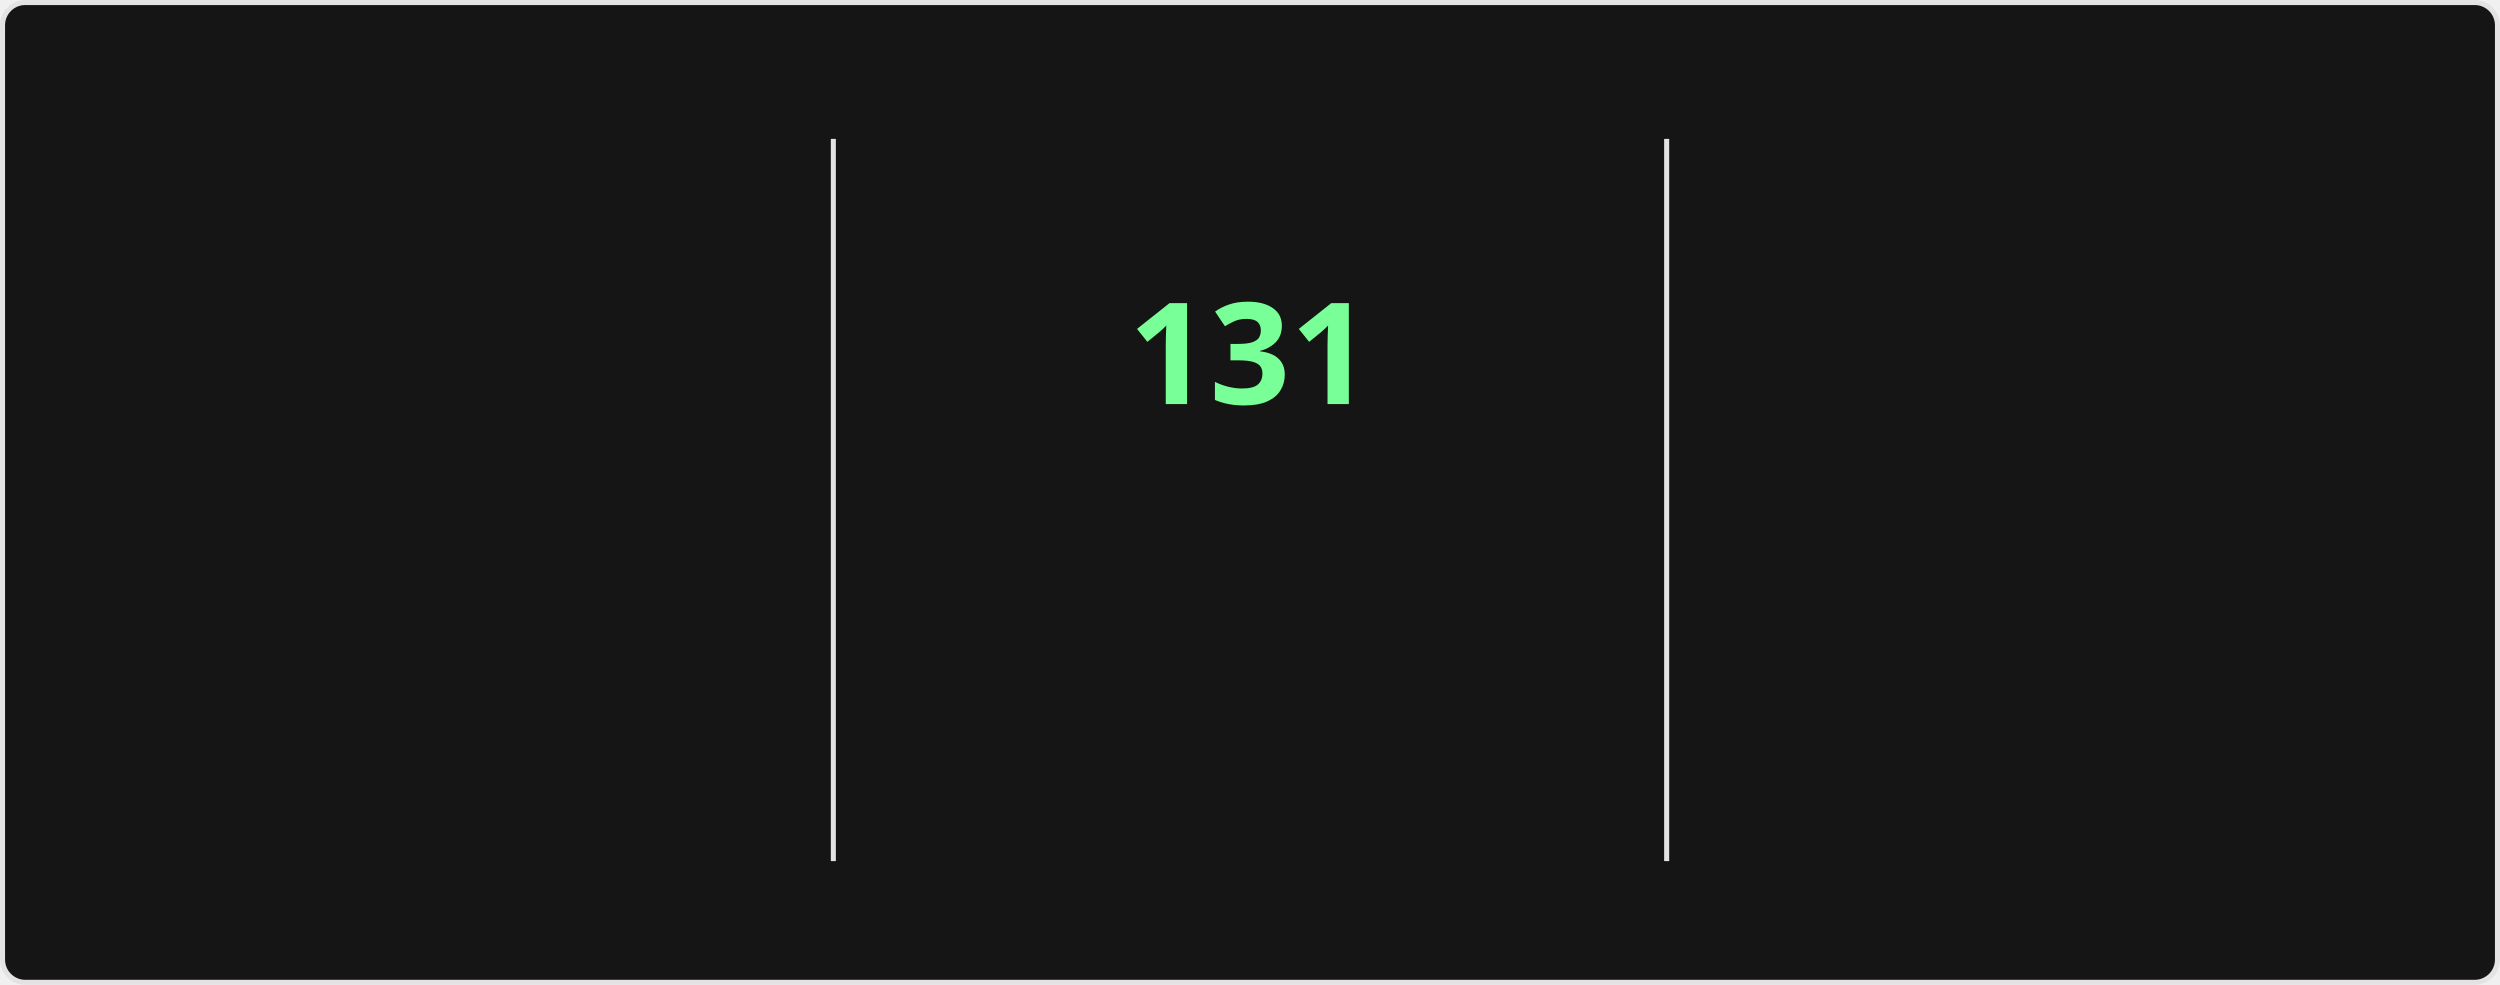
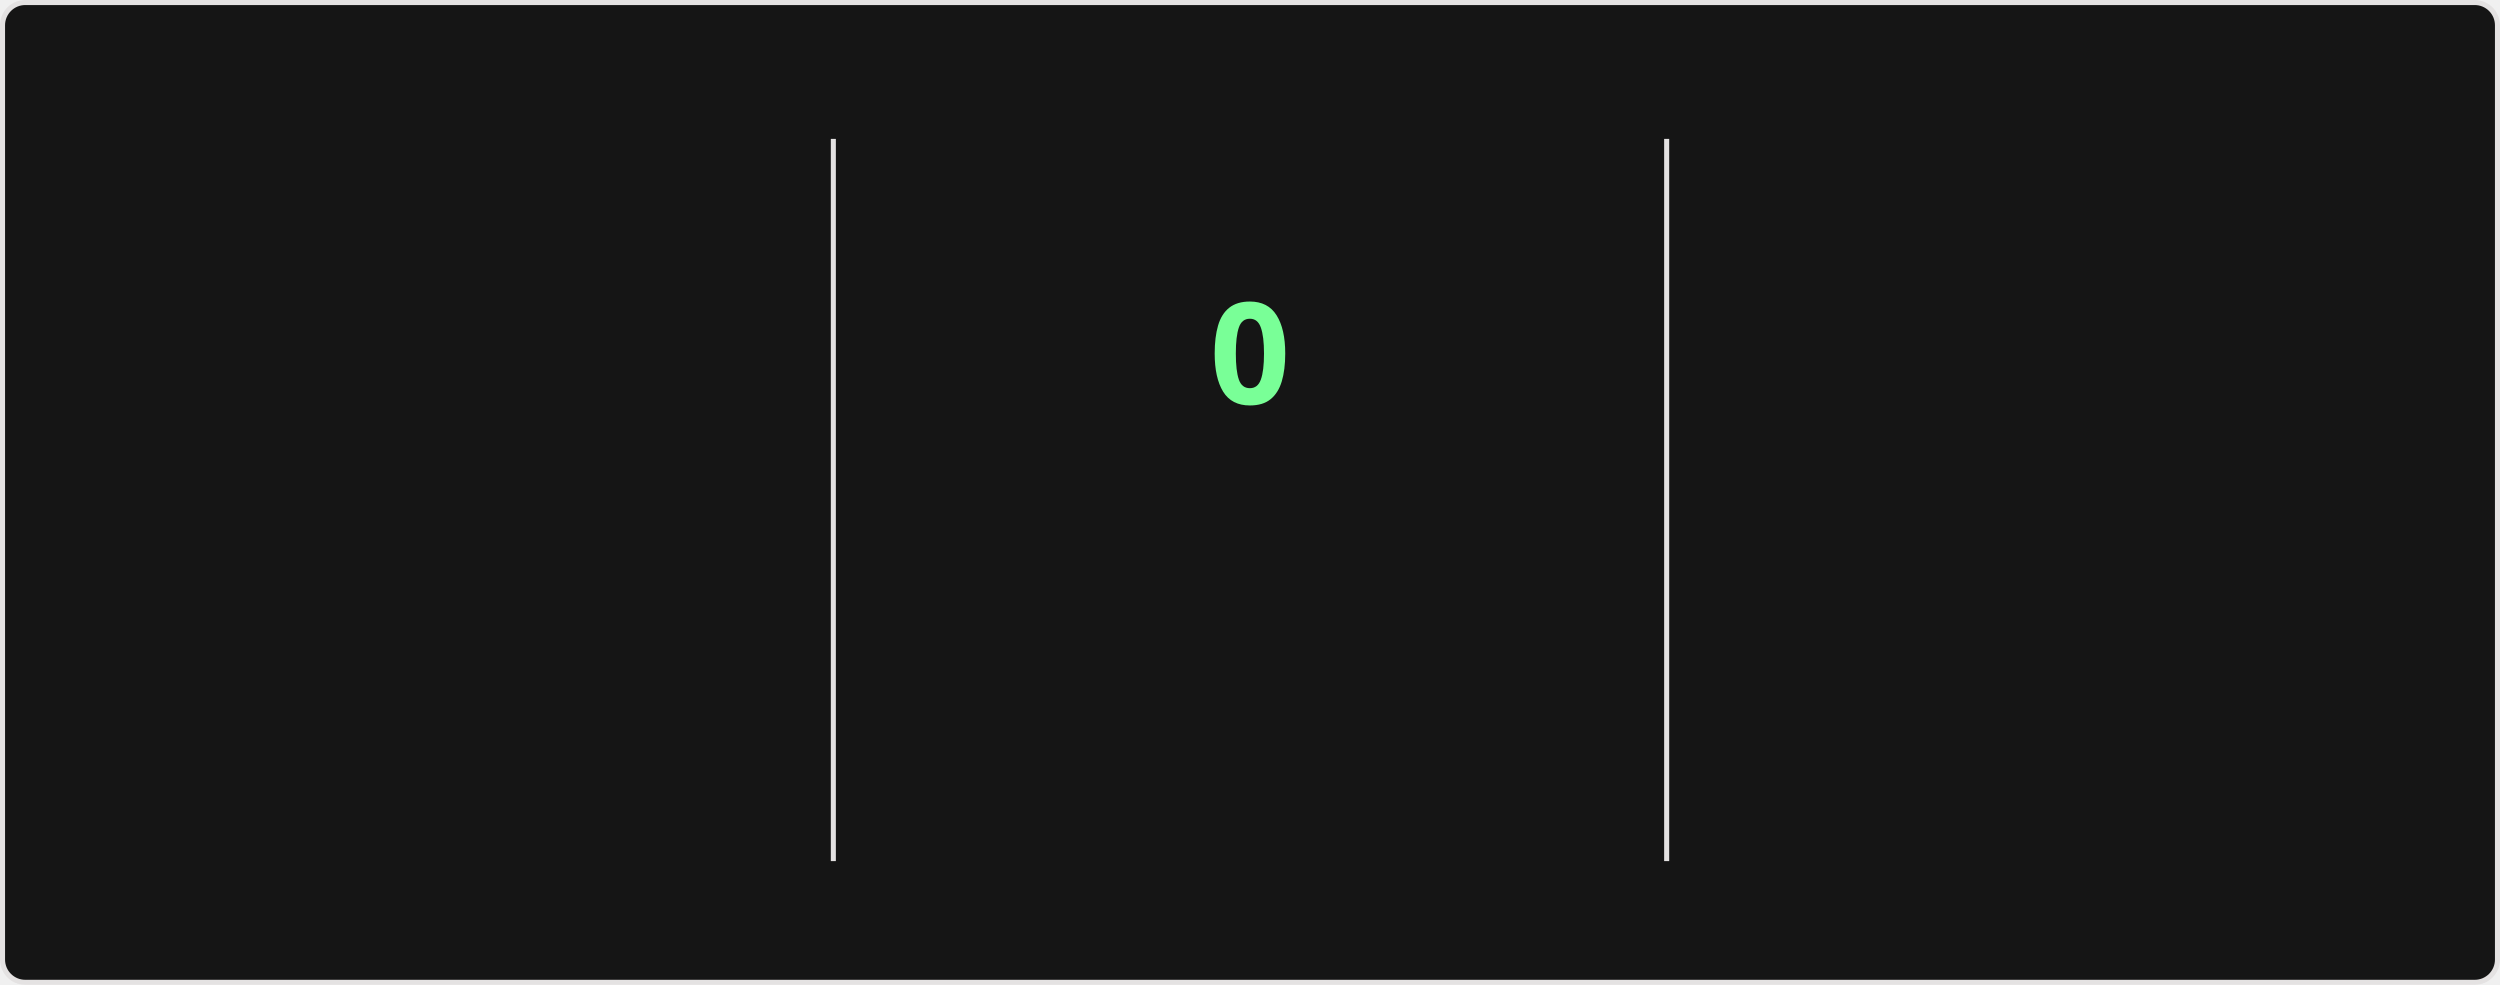
<svg xmlns="http://www.w3.org/2000/svg" style="isolation: isolate" viewBox="0 0 495 195" width="495px" height="195px" direction="ltr">
  <style>
    @keyframes currstreak {
      0% { font-size: 3px; opacity: 0.2; }
      80% { font-size: 34px; opacity: 1; }
      100% { font-size: 28px; opacity: 1; }
    }
    @keyframes fadein {
      0% { opacity: 0; }
      100% { opacity: 1; }
    }
    .big-number {
      font-family: "Segoe UI", Ubuntu, sans-serif;
      font-weight: 700;
      font-size: 28px;
      fill: #fff;
    }
    .label {
      font-family: "Segoe UI", Ubuntu, sans-serif;
      font-weight: 400;
      font-size: 14px;
      fill: #fff;
    }
    .range-text {
      font-family: "Segoe UI", Ubuntu, sans-serif;
      font-weight: 400;
      font-size: 12px;
      fill: #9f9f9f;
    }
    .current-streak-num {
      font-family: "Segoe UI", Ubuntu, sans-serif;
      font-weight: 700;
      font-size: 28px;
      fill: #79ff97;
    }</style>
  <defs>
    <clipPath id="outer_rectangle">
      <rect width="495" height="195" rx="4.5" />
    </clipPath>
    <mask id="mask_out_ring_behind_fire">
      <rect width="495" height="195" fill="white" />
      <ellipse id="mask-ellipse" cx="247.5" cy="32" rx="13" ry="18" fill="black" />
    </mask>
  </defs>
  <g clip-path="url(#outer_rectangle)">
    <g style="isolation: isolate">
      <rect fill="#151515" rx="4.5" x="0.5" y="0.5" width="494" height="194" stroke="#e4e2e2" />
    </g>
    <g style="isolation: isolate">
      <line x1="165" y1="28" x2="165" y2="170" vector-effect="non-scaling-stroke" stroke-width="1" stroke="#e4e2e2" stroke-linejoin="miter" stroke-linecap="square" stroke-miterlimit="3" />
      <line x1="330" y1="28" x2="330" y2="170" vector-effect="non-scaling-stroke" stroke-width="1" stroke="#e4e2e2" stroke-linejoin="miter" stroke-linecap="square" stroke-miterlimit="3" />
    </g>
    <g style="isolation: isolate">
      <g transform="translate(82.5, 48)">
        <text x="0" y="32" stroke-width="0" text-anchor="middle" class="big-number" style="opacity: 0; animation: fadein 0.5s linear forwards 0.6s">
            7.3K
          </text>
      </g>
      <g transform="translate(82.5, 84)">
        <text x="0" y="32" stroke-width="0" text-anchor="middle" class="label" style="opacity: 0; animation: fadein 0.5s linear forwards 0.7s">
            Total Contributions
          </text>
      </g>
      <g transform="translate(82.5, 114)">
        <text x="0" y="32" stroke-width="0" text-anchor="middle" class="range-text" style="opacity: 0; animation: fadein 0.5s linear forwards 0.8s">
            Nov 16 - Present
          </text>
      </g>
    </g>
    <g style="isolation: isolate">
      <g mask="url(#mask_out_ring_behind_fire)">
        <circle cx="247.5" cy="71" r="40" fill="none" stroke="#fff" stroke-width="5" style="opacity: 0; animation: fadein 0.5s linear forwards 0.4s" />
      </g>
      <g transform="translate(247.5, 19.5)" stroke-opacity="0" style="opacity: 0; animation: fadein 0.5s linear forwards 0.6s">
        <path d="M -12 -0.5 L 15 -0.5 L 15 23.5 L -12 23.5 L -12 -0.5 Z" fill="none" />
        <path d="M 1.5 0.67 C 1.5 0.67 2.24 3.32 2.24 5.47 C 2.24 7.53 0.89 9.2 -1.17 9.2 C -3.23 9.2 -4.79 7.53 -4.79 5.47 L -4.76 5.11 C -6.78 7.51 -8 10.62 -8 13.99 C -8 18.41 -4.42 22 0 22 C 4.42 22 8 18.41 8 13.99 C 8 8.6 5.41 3.79 1.5 0.67 Z M -0.29 19 C -2.07 19 -3.51 17.6 -3.51 15.86 C -3.51 14.24 -2.46 13.1 -0.7 12.74 C 1.07 12.38 2.9 11.53 3.92 10.16 C 4.31 11.45 4.51 12.81 4.51 14.2 C 4.51 16.85 2.36 19 -0.29 19 Z" fill="#fff" stroke-opacity="0" />
      </g>
      <g transform="translate(247.5, 48)">
        <text x="0" y="32" stroke-width="0" text-anchor="middle" class="current-streak-num" style="animation: currstreak 0.6s linear forwards">
-             131
+             0
          </text>
      </g>
      <g transform="translate(247.5, 108)">
        <text x="0" y="32" stroke-width="0" text-anchor="middle" class="label" style="opacity: 0; animation: fadein 0.5s linear forwards 0.9s">
            Current Streak
          </text>
      </g>
      <g transform="translate(247.5, 145)">
        <text x="0" y="21" stroke-width="0" text-anchor="middle" class="range-text" style="opacity: 0; animation: fadein 0.5s linear forwards 0.9s">
-             Jul 12 - Nov 19
+             0 days
          </text>
      </g>
    </g>
    <g style="isolation: isolate">
      <g transform="translate(412.5, 48)">
        <text x="0" y="32" stroke-width="0" text-anchor="middle" class="big-number" style="opacity: 0; animation: fadein 0.5s linear forwards 1.2s">
            131
          </text>
      </g>
      <g transform="translate(412.5, 84)">
        <text x="0" y="32" stroke-width="0" text-anchor="middle" class="label" style="opacity: 0; animation: fadein 0.5s linear forwards 1.3s">
            Longest Streak
          </text>
      </g>
      <g transform="translate(412.5, 114)">
        <text x="0" y="32" stroke-width="0" text-anchor="middle" class="range-text" style="opacity: 0; animation: fadein 0.5s linear forwards 1.4s">
            Jul 12 - Nov 19
          </text>
      </g>
    </g>
  </g>
</svg>
